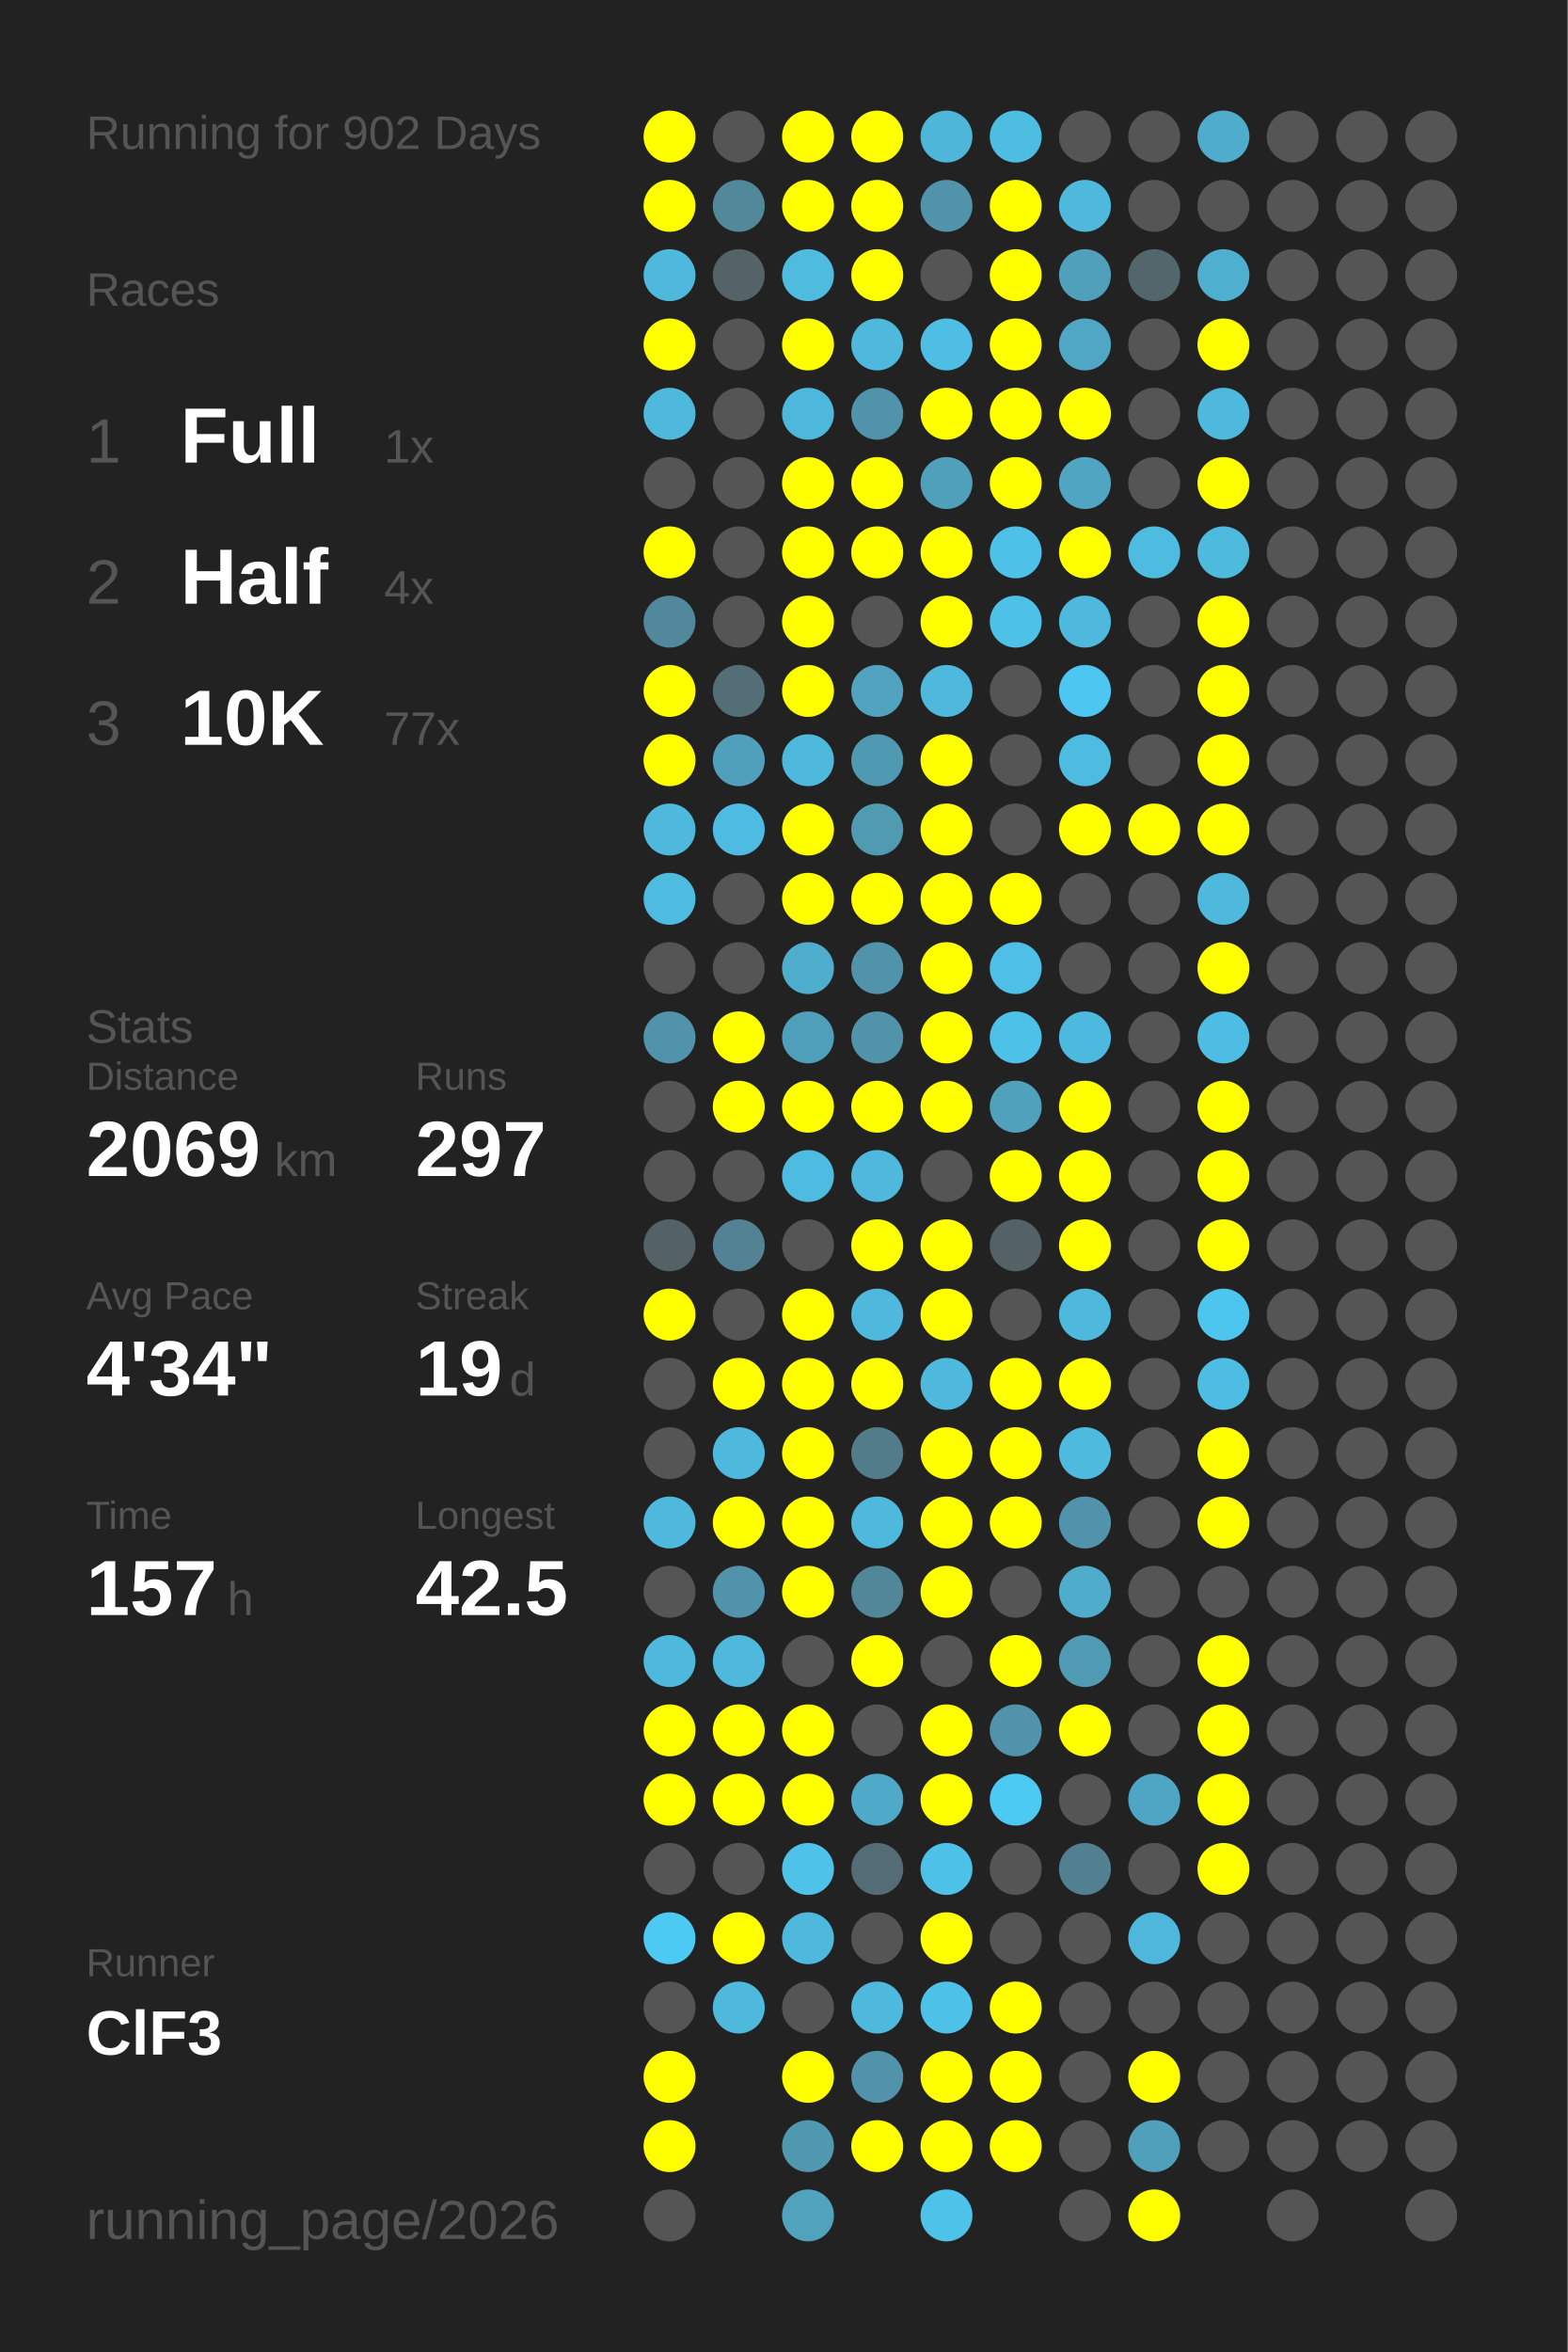
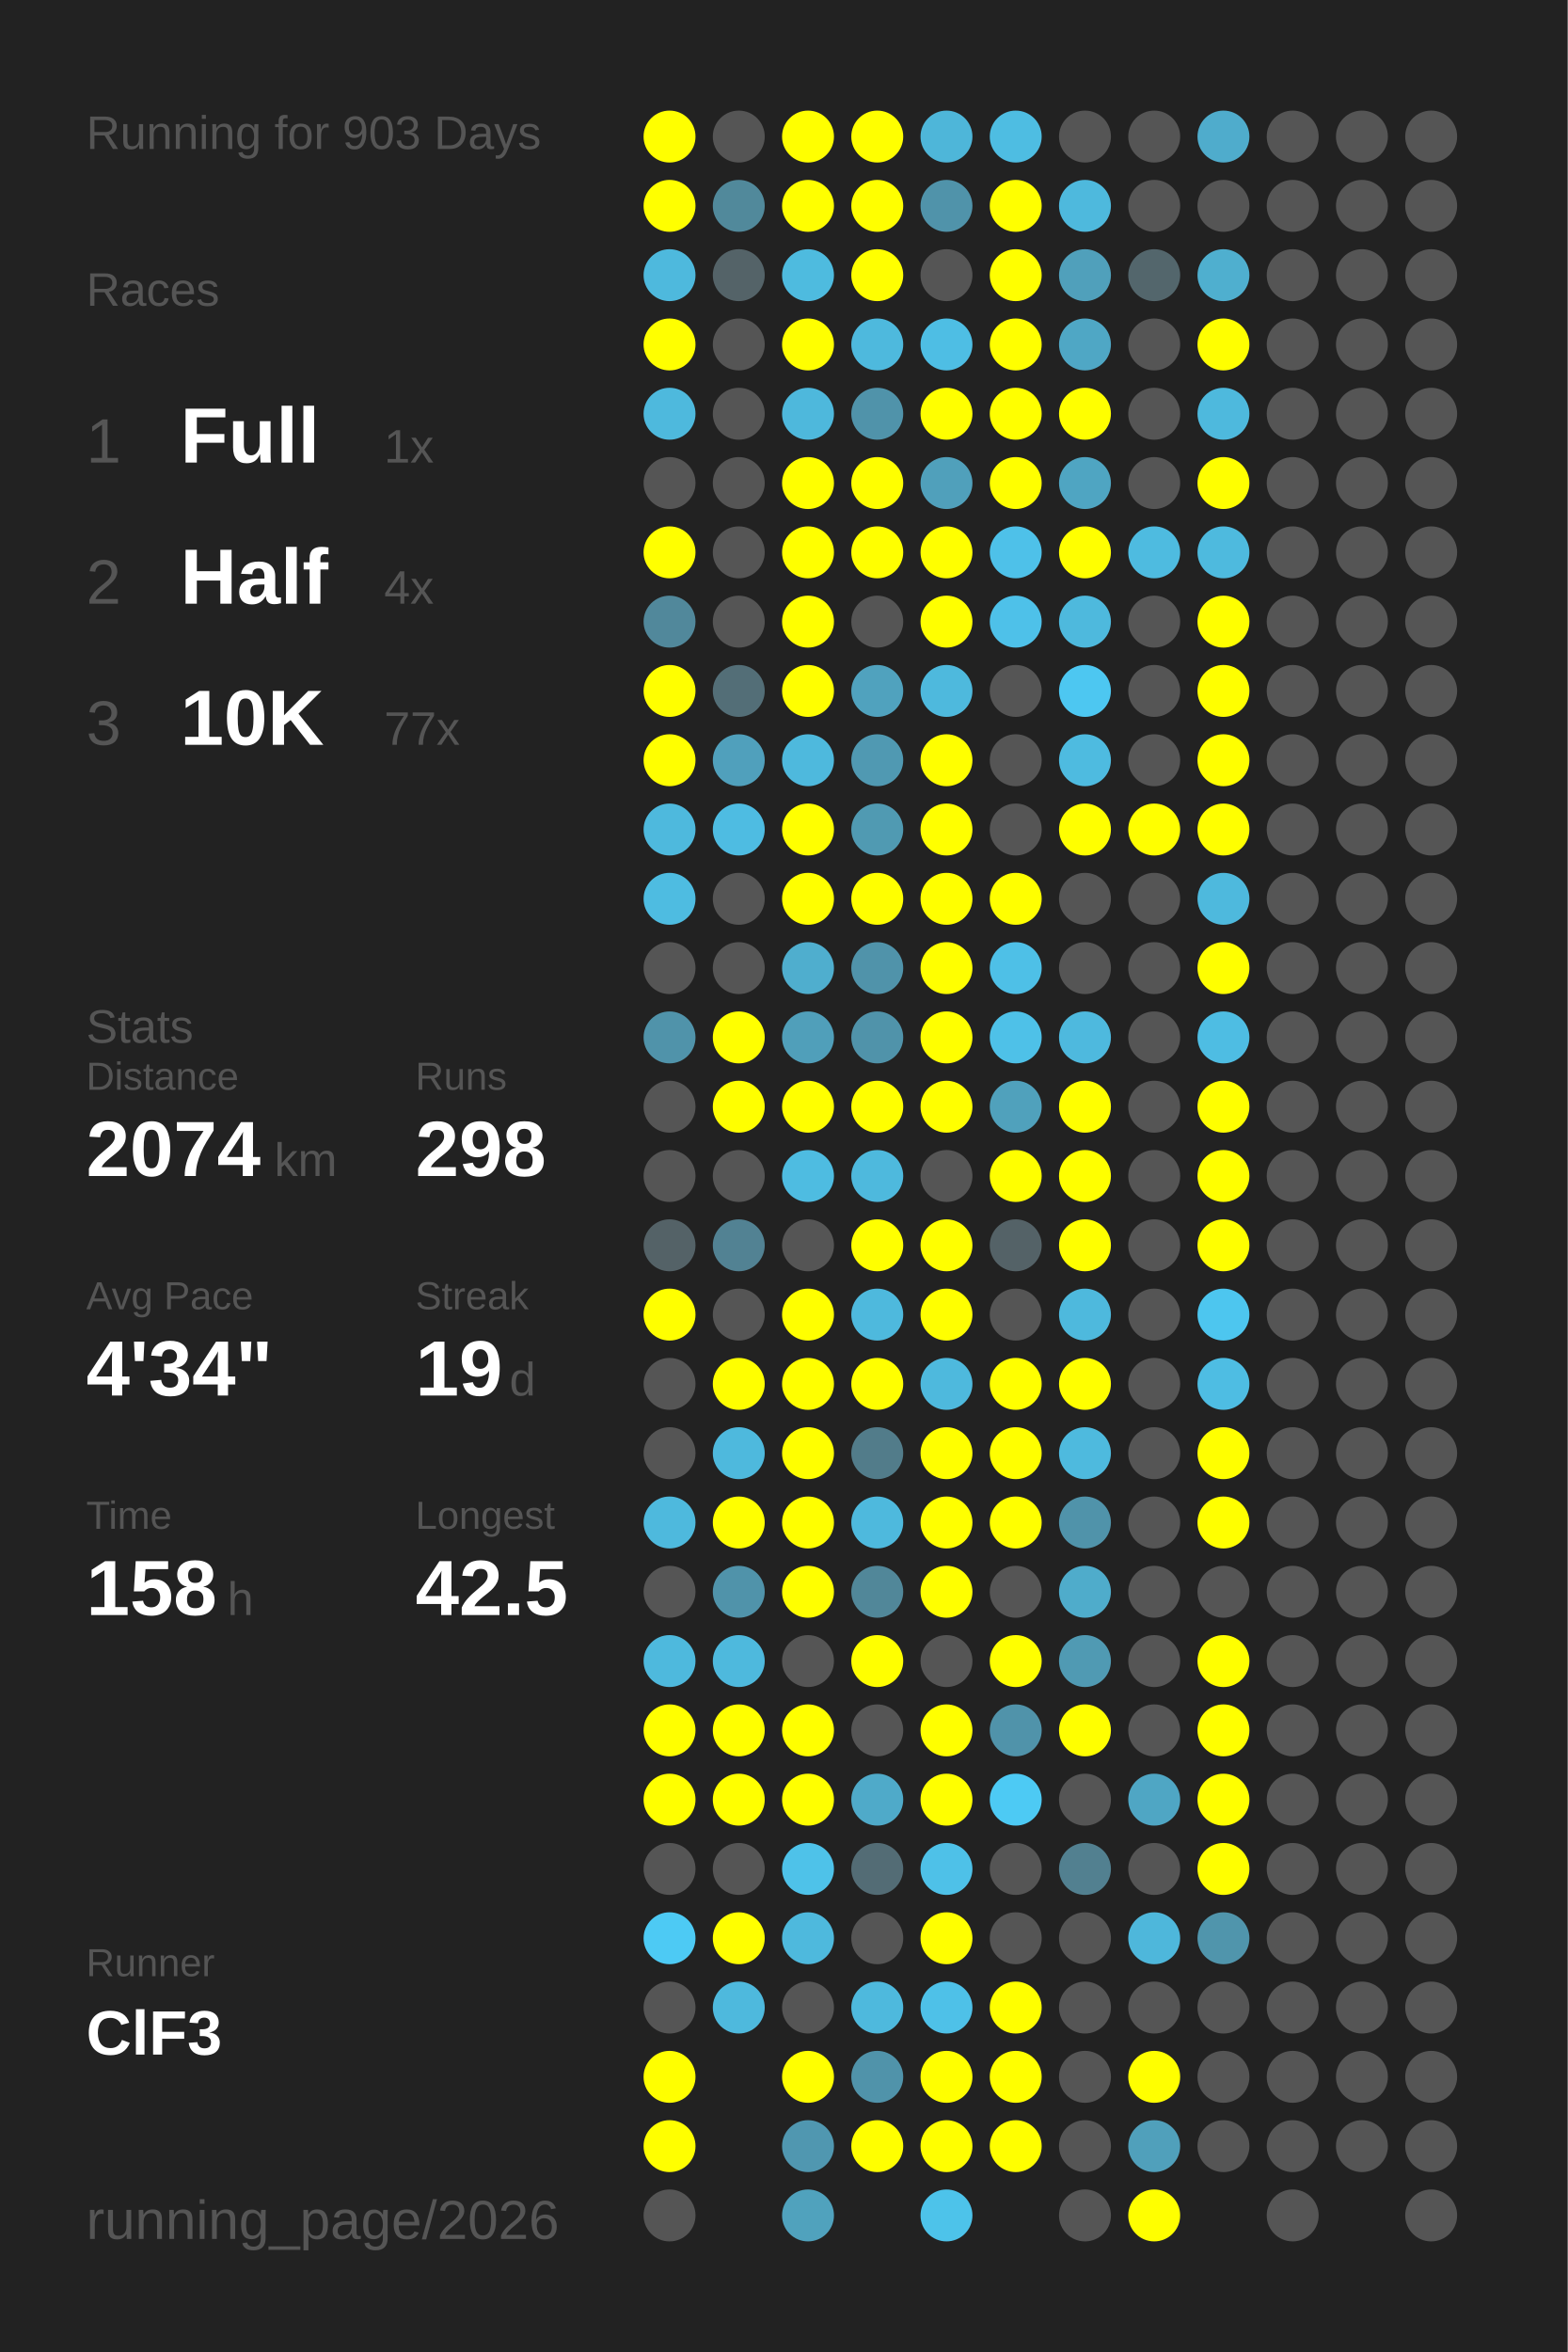
<svg xmlns="http://www.w3.org/2000/svg" baseProfile="full" height="300mm" version="1.1" viewBox="0,0,200,300" width="200mm">
  <defs />
  <rect fill="#222222" height="300" width="200" x="0" y="0" />
-   <text fill="#555555" style="font-size:6px; font-family:Arial;" x="11" y="19">Running for 902 Days</text>
+   <text fill="#555555" style="font-size:6px; font-family:Arial;" x="11" y="19">Running for 903 Days</text>
  <text fill="#555555" style="font-size:6px; font-family:Arial;" x="11" y="39">Races</text>
  <text fill="#555555" style="font-size:8px; font-family:Arial;" x="11" y="59">1</text>
  <text fill="#FFFFFF" style="font-size:10px; font-family:Arial; font-weight:bold;" x="23" y="59">Full</text>
  <text fill="#555555" style="font-size:6px; font-family:Arial;" x="49" y="59">1x</text>
  <text fill="#555555" style="font-size:8px; font-family:Arial;" x="11" y="77">2</text>
  <text fill="#FFFFFF" style="font-size:10px; font-family:Arial; font-weight:bold;" x="23" y="77">Half</text>
  <text fill="#555555" style="font-size:6px; font-family:Arial;" x="49" y="77">4x</text>
  <text fill="#555555" style="font-size:8px; font-family:Arial;" x="11" y="95">3</text>
  <text fill="#FFFFFF" style="font-size:10px; font-family:Arial; font-weight:bold;" x="23" y="95">10K</text>
  <text fill="#555555" style="font-size:6px; font-family:Arial;" x="49" y="95">77x</text>
  <text fill="#555555" style="font-size:6px; font-family:Arial;" x="11" y="133">Stats</text>
  <text fill="#555555" style="font-size:5px; font-family:Arial;" x="11" y="139">Distance</text>
-   <text fill="#FFFFFF" style="font-size:10px; font-family:Arial; font-weight:bold;" x="11" y="150">2069</text>
+   <text fill="#FFFFFF" style="font-size:10px; font-family:Arial; font-weight:bold;" x="11" y="150">2074</text>
  <text fill="#555555" style="font-size:6px; font-family:Arial;" x="35" y="150">km</text>
  <text fill="#555555" style="font-size:5px; font-family:Arial;" x="53" y="139">Runs</text>
-   <text fill="#FFFFFF" style="font-size:10px; font-family:Arial; font-weight:bold;" x="53" y="150">297</text>
+   <text fill="#FFFFFF" style="font-size:10px; font-family:Arial; font-weight:bold;" x="53" y="150">298</text>
  <text fill="#555555" style="font-size:5px; font-family:Arial;" x="11" y="167">Avg Pace</text>
  <text fill="#FFFFFF" style="font-size:10px; font-family:Arial; font-weight:bold;" x="11" y="178">4'34"</text>
  <text fill="#555555" style="font-size:5px; font-family:Arial;" x="53" y="167">Streak</text>
  <text fill="#FFFFFF" style="font-size:10px; font-family:Arial; font-weight:bold;" x="53" y="178">19</text>
  <text fill="#555555" style="font-size:6px; font-family:Arial;" x="65" y="178">d</text>
  <text fill="#555555" style="font-size:5px; font-family:Arial;" x="11" y="195">Time</text>
-   <text fill="#FFFFFF" style="font-size:10px; font-family:Arial; font-weight:bold;" x="11" y="206">157</text>
+   <text fill="#FFFFFF" style="font-size:10px; font-family:Arial; font-weight:bold;" x="11" y="206">158</text>
  <text fill="#555555" style="font-size:6px; font-family:Arial;" x="29" y="206">h</text>
  <text fill="#555555" style="font-size:5px; font-family:Arial;" x="53" y="195">Longest</text>
  <text fill="#FFFFFF" style="font-size:10px; font-family:Arial; font-weight:bold;" x="53" y="206">42.5</text>
  <text fill="#555555" style="font-size:5px; font-family:Arial;" x="11" y="252.065">Runner</text>
  <text fill="#FFFFFF" style="font-size:8px; font-family:Arial; font-weight:bold;" x="11" y="262.065">ClF3</text>
  <text fill="#555555" style="font-size:7px; font-family:Arial;" x="11" y="285.581">running_page/2026</text>
  <circle cx="85.417" cy="17.419" fill="#FFFF00" r="3.312" />
  <circle cx="85.417" cy="26.258" fill="#FFFF00" r="3.312" />
  <circle cx="85.417" cy="35.097" fill="#4eb9dd" r="3.312" />
  <circle cx="85.417" cy="43.935" fill="#FFFF00" r="3.312" />
  <circle cx="85.417" cy="52.774" fill="#4eb9dd" r="3.312" />
  <circle cx="85.417" cy="61.613" fill="#555555" r="3.312" />
  <circle cx="85.417" cy="70.452" fill="#FFFF00" r="3.312" />
  <circle cx="85.417" cy="79.29" fill="#51889b" r="3.312" />
  <circle cx="85.417" cy="88.129" fill="#FFFF00" r="3.312" />
  <circle cx="85.417" cy="96.968" fill="#FFFF00" r="3.312" />
  <circle cx="85.417" cy="105.806" fill="#4eb9dd" r="3.312" />
  <circle cx="85.417" cy="114.645" fill="#4ebce1" r="3.312" />
  <circle cx="85.417" cy="123.484" fill="#555555" r="3.312" />
  <circle cx="85.417" cy="132.323" fill="#5093aa" r="3.312" />
  <circle cx="85.417" cy="141.161" fill="#555555" r="3.312" />
  <circle cx="85.417" cy="150" fill="#555555" r="3.312" />
  <circle cx="85.417" cy="158.839" fill="#546267" r="3.312" />
  <circle cx="85.417" cy="167.677" fill="#FFFF00" r="3.312" />
  <circle cx="85.417" cy="176.516" fill="#555555" r="3.312" />
  <circle cx="85.417" cy="185.355" fill="#555555" r="3.312" />
  <circle cx="85.417" cy="194.194" fill="#4eb9dd" r="3.312" />
  <circle cx="85.417" cy="203.032" fill="#555555" r="3.312" />
  <circle cx="85.417" cy="211.871" fill="#4eb9dd" r="3.312" />
  <circle cx="85.417" cy="220.71" fill="#FFFF00" r="3.312" />
  <circle cx="85.417" cy="229.548" fill="#FFFF00" r="3.312" />
  <circle cx="85.417" cy="238.387" fill="#555555" r="3.312" />
  <circle cx="85.417" cy="247.226" fill="#4dcaf4" r="3.312" />
  <circle cx="85.417" cy="256.065" fill="#555555" r="3.312" />
  <circle cx="85.417" cy="264.903" fill="#FFFF00" r="3.312" />
  <circle cx="85.417" cy="273.742" fill="#FFFF00" r="3.312" />
  <circle cx="85.417" cy="282.581" fill="#555555" r="3.312" />
  <circle cx="94.25" cy="17.419" fill="#555555" r="3.312" />
  <circle cx="94.25" cy="26.258" fill="#51899b" r="3.312" />
  <circle cx="94.25" cy="35.097" fill="#546368" r="3.312" />
  <circle cx="94.25" cy="43.935" fill="#555555" r="3.312" />
  <circle cx="94.25" cy="52.774" fill="#555555" r="3.312" />
  <circle cx="94.25" cy="61.613" fill="#555555" r="3.312" />
  <circle cx="94.25" cy="70.452" fill="#555555" r="3.312" />
  <circle cx="94.25" cy="79.29" fill="#555555" r="3.312" />
  <circle cx="94.25" cy="88.129" fill="#536e77" r="3.312" />
  <circle cx="94.25" cy="96.968" fill="#50a0bc" r="3.312" />
  <circle cx="94.25" cy="105.806" fill="#4ebce2" r="3.312" />
  <circle cx="94.25" cy="114.645" fill="#555555" r="3.312" />
  <circle cx="94.25" cy="123.484" fill="#555555" r="3.312" />
  <circle cx="94.25" cy="132.323" fill="#FFFF00" r="3.312" />
  <circle cx="94.25" cy="141.161" fill="#FFFF00" r="3.312" />
  <circle cx="94.25" cy="150" fill="#555555" r="3.312" />
  <circle cx="94.25" cy="158.839" fill="#528293" r="3.312" />
  <circle cx="94.25" cy="167.677" fill="#555555" r="3.312" />
  <circle cx="94.25" cy="176.516" fill="#FFFF00" r="3.312" />
  <circle cx="94.25" cy="185.355" fill="#4eb9dd" r="3.312" />
  <circle cx="94.25" cy="194.194" fill="#FFFF00" r="3.312" />
  <circle cx="94.25" cy="203.032" fill="#5093aa" r="3.312" />
  <circle cx="94.25" cy="211.871" fill="#4eb9dd" r="3.312" />
  <circle cx="94.25" cy="220.71" fill="#FFFF00" r="3.312" />
  <circle cx="94.25" cy="229.548" fill="#FFFF00" r="3.312" />
  <circle cx="94.25" cy="238.387" fill="#555555" r="3.312" />
  <circle cx="94.25" cy="247.226" fill="#FFFF00" r="3.312" />
  <circle cx="94.25" cy="256.065" fill="#4eb9dd" r="3.312" />
  <circle cx="103.083" cy="17.419" fill="#FFFF00" r="3.312" />
  <circle cx="103.083" cy="26.258" fill="#FFFF00" r="3.312" />
  <circle cx="103.083" cy="35.097" fill="#4ebbdf" r="3.312" />
  <circle cx="103.083" cy="43.935" fill="#FFFF00" r="3.312" />
  <circle cx="103.083" cy="52.774" fill="#4eb8dc" r="3.312" />
  <circle cx="103.083" cy="61.613" fill="#FFFF00" r="3.312" />
  <circle cx="103.083" cy="70.452" fill="#FFFF00" r="3.312" />
  <circle cx="103.083" cy="79.29" fill="#FFFF00" r="3.312" />
  <circle cx="103.083" cy="88.129" fill="#FFFF00" r="3.312" />
  <circle cx="103.083" cy="96.968" fill="#4eb9dd" r="3.312" />
  <circle cx="103.083" cy="105.806" fill="#FFFF00" r="3.312" />
  <circle cx="103.083" cy="114.645" fill="#FFFF00" r="3.312" />
  <circle cx="103.083" cy="123.484" fill="#4faece" r="3.312" />
  <circle cx="103.083" cy="132.323" fill="#509fba" r="3.312" />
  <circle cx="103.083" cy="141.161" fill="#FFFF00" r="3.312" />
  <circle cx="103.083" cy="150" fill="#4ebce1" r="3.312" />
  <circle cx="103.083" cy="158.839" fill="#555555" r="3.312" />
  <circle cx="103.083" cy="167.677" fill="#FFFF00" r="3.312" />
  <circle cx="103.083" cy="176.516" fill="#FFFF00" r="3.312" />
  <circle cx="103.083" cy="185.355" fill="#FFFF00" r="3.312" />
  <circle cx="103.083" cy="194.194" fill="#FFFF00" r="3.312" />
  <circle cx="103.083" cy="203.032" fill="#FFFF00" r="3.312" />
  <circle cx="103.083" cy="211.871" fill="#555555" r="3.312" />
  <circle cx="103.083" cy="220.71" fill="#FFFF00" r="3.312" />
  <circle cx="103.083" cy="229.548" fill="#FFFF00" r="3.312" />
  <circle cx="103.083" cy="238.387" fill="#4ec2e9" r="3.312" />
  <circle cx="103.083" cy="247.226" fill="#4eb9dd" r="3.312" />
  <circle cx="103.083" cy="256.065" fill="#555555" r="3.312" />
  <circle cx="103.083" cy="264.903" fill="#FFFF00" r="3.312" />
  <circle cx="103.083" cy="273.742" fill="#5097b0" r="3.312" />
  <circle cx="103.083" cy="282.581" fill="#50a2bd" r="3.312" />
  <circle cx="111.917" cy="17.419" fill="#FFFF00" r="3.312" />
  <circle cx="111.917" cy="26.258" fill="#FFFF00" r="3.312" />
  <circle cx="111.917" cy="35.097" fill="#FFFF00" r="3.312" />
  <circle cx="111.917" cy="43.935" fill="#4eb9dd" r="3.312" />
  <circle cx="111.917" cy="52.774" fill="#5093aa" r="3.312" />
  <circle cx="111.917" cy="61.613" fill="#FFFF00" r="3.312" />
  <circle cx="111.917" cy="70.452" fill="#FFFF00" r="3.312" />
  <circle cx="111.917" cy="79.29" fill="#555555" r="3.312" />
  <circle cx="111.917" cy="88.129" fill="#50a2be" r="3.312" />
  <circle cx="111.917" cy="96.968" fill="#5099b2" r="3.312" />
  <circle cx="111.917" cy="105.806" fill="#509ab2" r="3.312" />
  <circle cx="111.917" cy="114.645" fill="#FFFF00" r="3.312" />
  <circle cx="111.917" cy="123.484" fill="#5093aa" r="3.312" />
  <circle cx="111.917" cy="132.323" fill="#5093aa" r="3.312" />
  <circle cx="111.917" cy="141.161" fill="#FFFF00" r="3.312" />
  <circle cx="111.917" cy="150" fill="#4eb9dd" r="3.312" />
  <circle cx="111.917" cy="158.839" fill="#FFFF00" r="3.312" />
  <circle cx="111.917" cy="167.677" fill="#4eb9dd" r="3.312" />
  <circle cx="111.917" cy="176.516" fill="#FFFF00" r="3.312" />
  <circle cx="111.917" cy="185.355" fill="#527c8a" r="3.312" />
  <circle cx="111.917" cy="194.194" fill="#4eb9dd" r="3.312" />
  <circle cx="111.917" cy="203.032" fill="#518799" r="3.312" />
  <circle cx="111.917" cy="211.871" fill="#FFFF00" r="3.312" />
  <circle cx="111.917" cy="220.71" fill="#555555" r="3.312" />
  <circle cx="111.917" cy="229.548" fill="#4faac9" r="3.312" />
  <circle cx="111.917" cy="238.387" fill="#536c75" r="3.312" />
  <circle cx="111.917" cy="247.226" fill="#555555" r="3.312" />
  <circle cx="111.917" cy="256.065" fill="#4eb9dd" r="3.312" />
  <circle cx="111.917" cy="264.903" fill="#5093aa" r="3.312" />
  <circle cx="111.917" cy="273.742" fill="#FFFF00" r="3.312" />
  <circle cx="120.75" cy="17.419" fill="#4eb6d9" r="3.312" />
  <circle cx="120.75" cy="26.258" fill="#5093aa" r="3.312" />
  <circle cx="120.75" cy="35.097" fill="#555555" r="3.312" />
  <circle cx="120.75" cy="43.935" fill="#4ebee4" r="3.312" />
  <circle cx="120.75" cy="52.774" fill="#FFFF00" r="3.312" />
  <circle cx="120.75" cy="61.613" fill="#50a0bb" r="3.312" />
  <circle cx="120.75" cy="70.452" fill="#FFFF00" r="3.312" />
  <circle cx="120.75" cy="79.29" fill="#FFFF00" r="3.312" />
  <circle cx="120.75" cy="88.129" fill="#4eb9dd" r="3.312" />
  <circle cx="120.75" cy="96.968" fill="#FFFF00" r="3.312" />
  <circle cx="120.75" cy="105.806" fill="#FFFF00" r="3.312" />
  <circle cx="120.75" cy="114.645" fill="#FFFF00" r="3.312" />
  <circle cx="120.75" cy="123.484" fill="#FFFF00" r="3.312" />
  <circle cx="120.75" cy="132.323" fill="#FFFF00" r="3.312" />
  <circle cx="120.75" cy="141.161" fill="#FFFF00" r="3.312" />
  <circle cx="120.75" cy="150" fill="#555555" r="3.312" />
  <circle cx="120.75" cy="158.839" fill="#FFFF00" r="3.312" />
  <circle cx="120.75" cy="167.677" fill="#FFFF00" r="3.312" />
  <circle cx="120.75" cy="176.516" fill="#4eb9dd" r="3.312" />
  <circle cx="120.75" cy="185.355" fill="#FFFF00" r="3.312" />
  <circle cx="120.75" cy="194.194" fill="#FFFF00" r="3.312" />
  <circle cx="120.75" cy="203.032" fill="#FFFF00" r="3.312" />
  <circle cx="120.75" cy="211.871" fill="#555555" r="3.312" />
  <circle cx="120.75" cy="220.71" fill="#FFFF00" r="3.312" />
  <circle cx="120.75" cy="229.548" fill="#FFFF00" r="3.312" />
  <circle cx="120.75" cy="238.387" fill="#4ec1e8" r="3.312" />
  <circle cx="120.75" cy="247.226" fill="#FFFF00" r="3.312" />
  <circle cx="120.75" cy="256.065" fill="#4ec1e8" r="3.312" />
  <circle cx="120.75" cy="264.903" fill="#FFFF00" r="3.312" />
  <circle cx="120.75" cy="273.742" fill="#FFFF00" r="3.312" />
  <circle cx="120.75" cy="282.581" fill="#4dc3ea" r="3.312" />
  <circle cx="129.583" cy="17.419" fill="#4ebde2" r="3.312" />
  <circle cx="129.583" cy="26.258" fill="#FFFF00" r="3.312" />
  <circle cx="129.583" cy="35.097" fill="#FFFF00" r="3.312" />
  <circle cx="129.583" cy="43.935" fill="#FFFF00" r="3.312" />
  <circle cx="129.583" cy="52.774" fill="#FFFF00" r="3.312" />
  <circle cx="129.583" cy="61.613" fill="#FFFF00" r="3.312" />
  <circle cx="129.583" cy="70.452" fill="#4ec1e9" r="3.312" />
  <circle cx="129.583" cy="79.29" fill="#4ec1e9" r="3.312" />
  <circle cx="129.583" cy="88.129" fill="#555555" r="3.312" />
  <circle cx="129.583" cy="96.968" fill="#555555" r="3.312" />
  <circle cx="129.583" cy="105.806" fill="#555555" r="3.312" />
  <circle cx="129.583" cy="114.645" fill="#FFFF00" r="3.312" />
  <circle cx="129.583" cy="123.484" fill="#4ec0e7" r="3.312" />
  <circle cx="129.583" cy="132.323" fill="#4ec1e8" r="3.312" />
  <circle cx="129.583" cy="141.161" fill="#50a1bc" r="3.312" />
  <circle cx="129.583" cy="150" fill="#FFFF00" r="3.312" />
  <circle cx="129.583" cy="158.839" fill="#546267" r="3.312" />
  <circle cx="129.583" cy="167.677" fill="#555555" r="3.312" />
  <circle cx="129.583" cy="176.516" fill="#FFFF00" r="3.312" />
  <circle cx="129.583" cy="185.355" fill="#FFFF00" r="3.312" />
  <circle cx="129.583" cy="194.194" fill="#FFFF00" r="3.312" />
  <circle cx="129.583" cy="203.032" fill="#555555" r="3.312" />
  <circle cx="129.583" cy="211.871" fill="#FFFF00" r="3.312" />
  <circle cx="129.583" cy="220.71" fill="#5093aa" r="3.312" />
  <circle cx="129.583" cy="229.548" fill="#4dcaf4" r="3.312" />
  <circle cx="129.583" cy="238.387" fill="#555555" r="3.312" />
  <circle cx="129.583" cy="247.226" fill="#555555" r="3.312" />
  <circle cx="129.583" cy="256.065" fill="#FFFF00" r="3.312" />
  <circle cx="129.583" cy="264.903" fill="#FFFF00" r="3.312" />
  <circle cx="129.583" cy="273.742" fill="#FFFF00" r="3.312" />
  <circle cx="138.417" cy="17.419" fill="#555555" r="3.312" />
  <circle cx="138.417" cy="26.258" fill="#4eb9dd" r="3.312" />
  <circle cx="138.417" cy="35.097" fill="#50a0bb" r="3.312" />
  <circle cx="138.417" cy="43.935" fill="#4fa7c5" r="3.312" />
  <circle cx="138.417" cy="52.774" fill="#FFFF00" r="3.312" />
  <circle cx="138.417" cy="61.613" fill="#4fa5c2" r="3.312" />
  <circle cx="138.417" cy="70.452" fill="#FFFF00" r="3.312" />
  <circle cx="138.417" cy="79.29" fill="#4eb9dd" r="3.312" />
  <circle cx="138.417" cy="88.129" fill="#4dc7f1" r="3.312" />
  <circle cx="138.417" cy="96.968" fill="#4ebbe0" r="3.312" />
  <circle cx="138.417" cy="105.806" fill="#FFFF00" r="3.312" />
  <circle cx="138.417" cy="114.645" fill="#555555" r="3.312" />
  <circle cx="138.417" cy="123.484" fill="#555555" r="3.312" />
  <circle cx="138.417" cy="132.323" fill="#4eb9de" r="3.312" />
  <circle cx="138.417" cy="141.161" fill="#FFFF00" r="3.312" />
  <circle cx="138.417" cy="150" fill="#FFFF00" r="3.312" />
  <circle cx="138.417" cy="158.839" fill="#FFFF00" r="3.312" />
  <circle cx="138.417" cy="167.677" fill="#4eb9dd" r="3.312" />
  <circle cx="138.417" cy="176.516" fill="#FFFF00" r="3.312" />
  <circle cx="138.417" cy="185.355" fill="#4ebade" r="3.312" />
  <circle cx="138.417" cy="194.194" fill="#5093aa" r="3.312" />
  <circle cx="138.417" cy="203.032" fill="#4faccb" r="3.312" />
  <circle cx="138.417" cy="211.871" fill="#509ab3" r="3.312" />
  <circle cx="138.417" cy="220.71" fill="#FFFF00" r="3.312" />
  <circle cx="138.417" cy="229.548" fill="#555555" r="3.312" />
  <circle cx="138.417" cy="238.387" fill="#528090" r="3.312" />
  <circle cx="138.417" cy="247.226" fill="#555555" r="3.312" />
  <circle cx="138.417" cy="256.065" fill="#555555" r="3.312" />
  <circle cx="138.417" cy="264.903" fill="#555555" r="3.312" />
  <circle cx="138.417" cy="273.742" fill="#555555" r="3.312" />
  <circle cx="138.417" cy="282.581" fill="#555555" r="3.312" />
  <circle cx="147.25" cy="17.419" fill="#555555" r="3.312" />
  <circle cx="147.25" cy="26.258" fill="#555555" r="3.312" />
  <circle cx="147.25" cy="35.097" fill="#53666c" r="3.312" />
  <circle cx="147.25" cy="43.935" fill="#555555" r="3.312" />
  <circle cx="147.25" cy="52.774" fill="#555555" r="3.312" />
  <circle cx="147.25" cy="61.613" fill="#555555" r="3.312" />
  <circle cx="147.25" cy="70.452" fill="#4ebbe0" r="3.312" />
  <circle cx="147.25" cy="79.29" fill="#555555" r="3.312" />
  <circle cx="147.25" cy="88.129" fill="#555555" r="3.312" />
  <circle cx="147.25" cy="96.968" fill="#555555" r="3.312" />
  <circle cx="147.25" cy="105.806" fill="#FFFF00" r="3.312" />
  <circle cx="147.25" cy="114.645" fill="#555555" r="3.312" />
  <circle cx="147.25" cy="123.484" fill="#555555" r="3.312" />
  <circle cx="147.25" cy="132.323" fill="#555555" r="3.312" />
  <circle cx="147.25" cy="141.161" fill="#555555" r="3.312" />
  <circle cx="147.25" cy="150" fill="#555555" r="3.312" />
  <circle cx="147.25" cy="158.839" fill="#555555" r="3.312" />
  <circle cx="147.25" cy="167.677" fill="#555555" r="3.312" />
  <circle cx="147.25" cy="176.516" fill="#555555" r="3.312" />
  <circle cx="147.25" cy="185.355" fill="#555555" r="3.312" />
  <circle cx="147.25" cy="194.194" fill="#555555" r="3.312" />
  <circle cx="147.25" cy="203.032" fill="#555555" r="3.312" />
  <circle cx="147.25" cy="211.871" fill="#555555" r="3.312" />
  <circle cx="147.25" cy="220.71" fill="#555555" r="3.312" />
  <circle cx="147.25" cy="229.548" fill="#4fa6c4" r="3.312" />
  <circle cx="147.25" cy="238.387" fill="#555555" r="3.312" />
  <circle cx="147.25" cy="247.226" fill="#4eb7db" r="3.312" />
  <circle cx="147.25" cy="256.065" fill="#555555" r="3.312" />
  <circle cx="147.25" cy="264.903" fill="#FFFF00" r="3.312" />
  <circle cx="147.25" cy="273.742" fill="#50a0bb" r="3.312" />
  <circle cx="147.25" cy="282.581" fill="#FFFF00" r="3.312" />
  <circle cx="156.083" cy="17.419" fill="#4faccc" r="3.312" />
  <circle cx="156.083" cy="26.258" fill="#555555" r="3.312" />
  <circle cx="156.083" cy="35.097" fill="#4fafcf" r="3.312" />
  <circle cx="156.083" cy="43.935" fill="#FFFF00" r="3.312" />
  <circle cx="156.083" cy="52.774" fill="#4eb9dd" r="3.312" />
  <circle cx="156.083" cy="61.613" fill="#FFFF00" r="3.312" />
  <circle cx="156.083" cy="70.452" fill="#4ebade" r="3.312" />
  <circle cx="156.083" cy="79.29" fill="#FFFF00" r="3.312" />
  <circle cx="156.083" cy="88.129" fill="#FFFF00" r="3.312" />
  <circle cx="156.083" cy="96.968" fill="#FFFF00" r="3.312" />
  <circle cx="156.083" cy="105.806" fill="#FFFF00" r="3.312" />
  <circle cx="156.083" cy="114.645" fill="#4eb9dd" r="3.312" />
  <circle cx="156.083" cy="123.484" fill="#FFFF00" r="3.312" />
  <circle cx="156.083" cy="132.323" fill="#4ebde3" r="3.312" />
  <circle cx="156.083" cy="141.161" fill="#FFFF00" r="3.312" />
  <circle cx="156.083" cy="150" fill="#FFFF00" r="3.312" />
  <circle cx="156.083" cy="158.839" fill="#FFFF00" r="3.312" />
  <circle cx="156.083" cy="167.677" fill="#4dc6ef" r="3.312" />
  <circle cx="156.083" cy="176.516" fill="#4ebde3" r="3.312" />
  <circle cx="156.083" cy="185.355" fill="#FFFF00" r="3.312" />
  <circle cx="156.083" cy="194.194" fill="#FFFF00" r="3.312" />
  <circle cx="156.083" cy="203.032" fill="#555555" r="3.312" />
  <circle cx="156.083" cy="211.871" fill="#FFFF00" r="3.312" />
  <circle cx="156.083" cy="220.71" fill="#FFFF00" r="3.312" />
  <circle cx="156.083" cy="229.548" fill="#FFFF00" r="3.312" />
  <circle cx="156.083" cy="238.387" fill="#FFFF00" r="3.312" />
-   <circle cx="156.083" cy="247.226" fill="#555555" r="3.312" />
+   <circle cx="156.083" cy="247.226" fill="#5095ac" r="3.312" />
  <circle cx="156.083" cy="256.065" fill="#555555" r="3.312" />
  <circle cx="156.083" cy="264.903" fill="#555555" r="3.312" />
  <circle cx="156.083" cy="273.742" fill="#555555" r="3.312" />
  <circle cx="164.917" cy="17.419" fill="#555555" r="3.312" />
  <circle cx="164.917" cy="26.258" fill="#555555" r="3.312" />
  <circle cx="164.917" cy="35.097" fill="#555555" r="3.312" />
  <circle cx="164.917" cy="43.935" fill="#555555" r="3.312" />
  <circle cx="164.917" cy="52.774" fill="#555555" r="3.312" />
  <circle cx="164.917" cy="61.613" fill="#555555" r="3.312" />
  <circle cx="164.917" cy="70.452" fill="#555555" r="3.312" />
  <circle cx="164.917" cy="79.29" fill="#555555" r="3.312" />
  <circle cx="164.917" cy="88.129" fill="#555555" r="3.312" />
  <circle cx="164.917" cy="96.968" fill="#555555" r="3.312" />
  <circle cx="164.917" cy="105.806" fill="#555555" r="3.312" />
  <circle cx="164.917" cy="114.645" fill="#555555" r="3.312" />
  <circle cx="164.917" cy="123.484" fill="#555555" r="3.312" />
  <circle cx="164.917" cy="132.323" fill="#555555" r="3.312" />
  <circle cx="164.917" cy="141.161" fill="#555555" r="3.312" />
  <circle cx="164.917" cy="150" fill="#555555" r="3.312" />
  <circle cx="164.917" cy="158.839" fill="#555555" r="3.312" />
  <circle cx="164.917" cy="167.677" fill="#555555" r="3.312" />
  <circle cx="164.917" cy="176.516" fill="#555555" r="3.312" />
  <circle cx="164.917" cy="185.355" fill="#555555" r="3.312" />
  <circle cx="164.917" cy="194.194" fill="#555555" r="3.312" />
  <circle cx="164.917" cy="203.032" fill="#555555" r="3.312" />
  <circle cx="164.917" cy="211.871" fill="#555555" r="3.312" />
  <circle cx="164.917" cy="220.71" fill="#555555" r="3.312" />
  <circle cx="164.917" cy="229.548" fill="#555555" r="3.312" />
  <circle cx="164.917" cy="238.387" fill="#555555" r="3.312" />
  <circle cx="164.917" cy="247.226" fill="#555555" r="3.312" />
  <circle cx="164.917" cy="256.065" fill="#555555" r="3.312" />
  <circle cx="164.917" cy="264.903" fill="#555555" r="3.312" />
  <circle cx="164.917" cy="273.742" fill="#555555" r="3.312" />
  <circle cx="164.917" cy="282.581" fill="#555555" r="3.312" />
  <circle cx="173.75" cy="17.419" fill="#555555" r="3.312" />
  <circle cx="173.75" cy="26.258" fill="#555555" r="3.312" />
  <circle cx="173.75" cy="35.097" fill="#555555" r="3.312" />
  <circle cx="173.75" cy="43.935" fill="#555555" r="3.312" />
  <circle cx="173.75" cy="52.774" fill="#555555" r="3.312" />
  <circle cx="173.75" cy="61.613" fill="#555555" r="3.312" />
  <circle cx="173.75" cy="70.452" fill="#555555" r="3.312" />
  <circle cx="173.75" cy="79.29" fill="#555555" r="3.312" />
  <circle cx="173.75" cy="88.129" fill="#555555" r="3.312" />
  <circle cx="173.75" cy="96.968" fill="#555555" r="3.312" />
  <circle cx="173.75" cy="105.806" fill="#555555" r="3.312" />
  <circle cx="173.75" cy="114.645" fill="#555555" r="3.312" />
  <circle cx="173.75" cy="123.484" fill="#555555" r="3.312" />
  <circle cx="173.75" cy="132.323" fill="#555555" r="3.312" />
  <circle cx="173.75" cy="141.161" fill="#555555" r="3.312" />
  <circle cx="173.75" cy="150" fill="#555555" r="3.312" />
  <circle cx="173.75" cy="158.839" fill="#555555" r="3.312" />
  <circle cx="173.75" cy="167.677" fill="#555555" r="3.312" />
  <circle cx="173.75" cy="176.516" fill="#555555" r="3.312" />
  <circle cx="173.75" cy="185.355" fill="#555555" r="3.312" />
  <circle cx="173.75" cy="194.194" fill="#555555" r="3.312" />
  <circle cx="173.75" cy="203.032" fill="#555555" r="3.312" />
  <circle cx="173.75" cy="211.871" fill="#555555" r="3.312" />
  <circle cx="173.75" cy="220.71" fill="#555555" r="3.312" />
  <circle cx="173.75" cy="229.548" fill="#555555" r="3.312" />
  <circle cx="173.75" cy="238.387" fill="#555555" r="3.312" />
  <circle cx="173.75" cy="247.226" fill="#555555" r="3.312" />
  <circle cx="173.75" cy="256.065" fill="#555555" r="3.312" />
  <circle cx="173.75" cy="264.903" fill="#555555" r="3.312" />
  <circle cx="173.75" cy="273.742" fill="#555555" r="3.312" />
  <circle cx="182.583" cy="17.419" fill="#555555" r="3.312" />
  <circle cx="182.583" cy="26.258" fill="#555555" r="3.312" />
  <circle cx="182.583" cy="35.097" fill="#555555" r="3.312" />
  <circle cx="182.583" cy="43.935" fill="#555555" r="3.312" />
  <circle cx="182.583" cy="52.774" fill="#555555" r="3.312" />
  <circle cx="182.583" cy="61.613" fill="#555555" r="3.312" />
  <circle cx="182.583" cy="70.452" fill="#555555" r="3.312" />
  <circle cx="182.583" cy="79.29" fill="#555555" r="3.312" />
  <circle cx="182.583" cy="88.129" fill="#555555" r="3.312" />
  <circle cx="182.583" cy="96.968" fill="#555555" r="3.312" />
  <circle cx="182.583" cy="105.806" fill="#555555" r="3.312" />
  <circle cx="182.583" cy="114.645" fill="#555555" r="3.312" />
  <circle cx="182.583" cy="123.484" fill="#555555" r="3.312" />
  <circle cx="182.583" cy="132.323" fill="#555555" r="3.312" />
  <circle cx="182.583" cy="141.161" fill="#555555" r="3.312" />
  <circle cx="182.583" cy="150" fill="#555555" r="3.312" />
  <circle cx="182.583" cy="158.839" fill="#555555" r="3.312" />
  <circle cx="182.583" cy="167.677" fill="#555555" r="3.312" />
  <circle cx="182.583" cy="176.516" fill="#555555" r="3.312" />
  <circle cx="182.583" cy="185.355" fill="#555555" r="3.312" />
  <circle cx="182.583" cy="194.194" fill="#555555" r="3.312" />
  <circle cx="182.583" cy="203.032" fill="#555555" r="3.312" />
  <circle cx="182.583" cy="211.871" fill="#555555" r="3.312" />
  <circle cx="182.583" cy="220.71" fill="#555555" r="3.312" />
  <circle cx="182.583" cy="229.548" fill="#555555" r="3.312" />
  <circle cx="182.583" cy="238.387" fill="#555555" r="3.312" />
  <circle cx="182.583" cy="247.226" fill="#555555" r="3.312" />
  <circle cx="182.583" cy="256.065" fill="#555555" r="3.312" />
  <circle cx="182.583" cy="264.903" fill="#555555" r="3.312" />
  <circle cx="182.583" cy="273.742" fill="#555555" r="3.312" />
  <circle cx="182.583" cy="282.581" fill="#555555" r="3.312" />
</svg>
